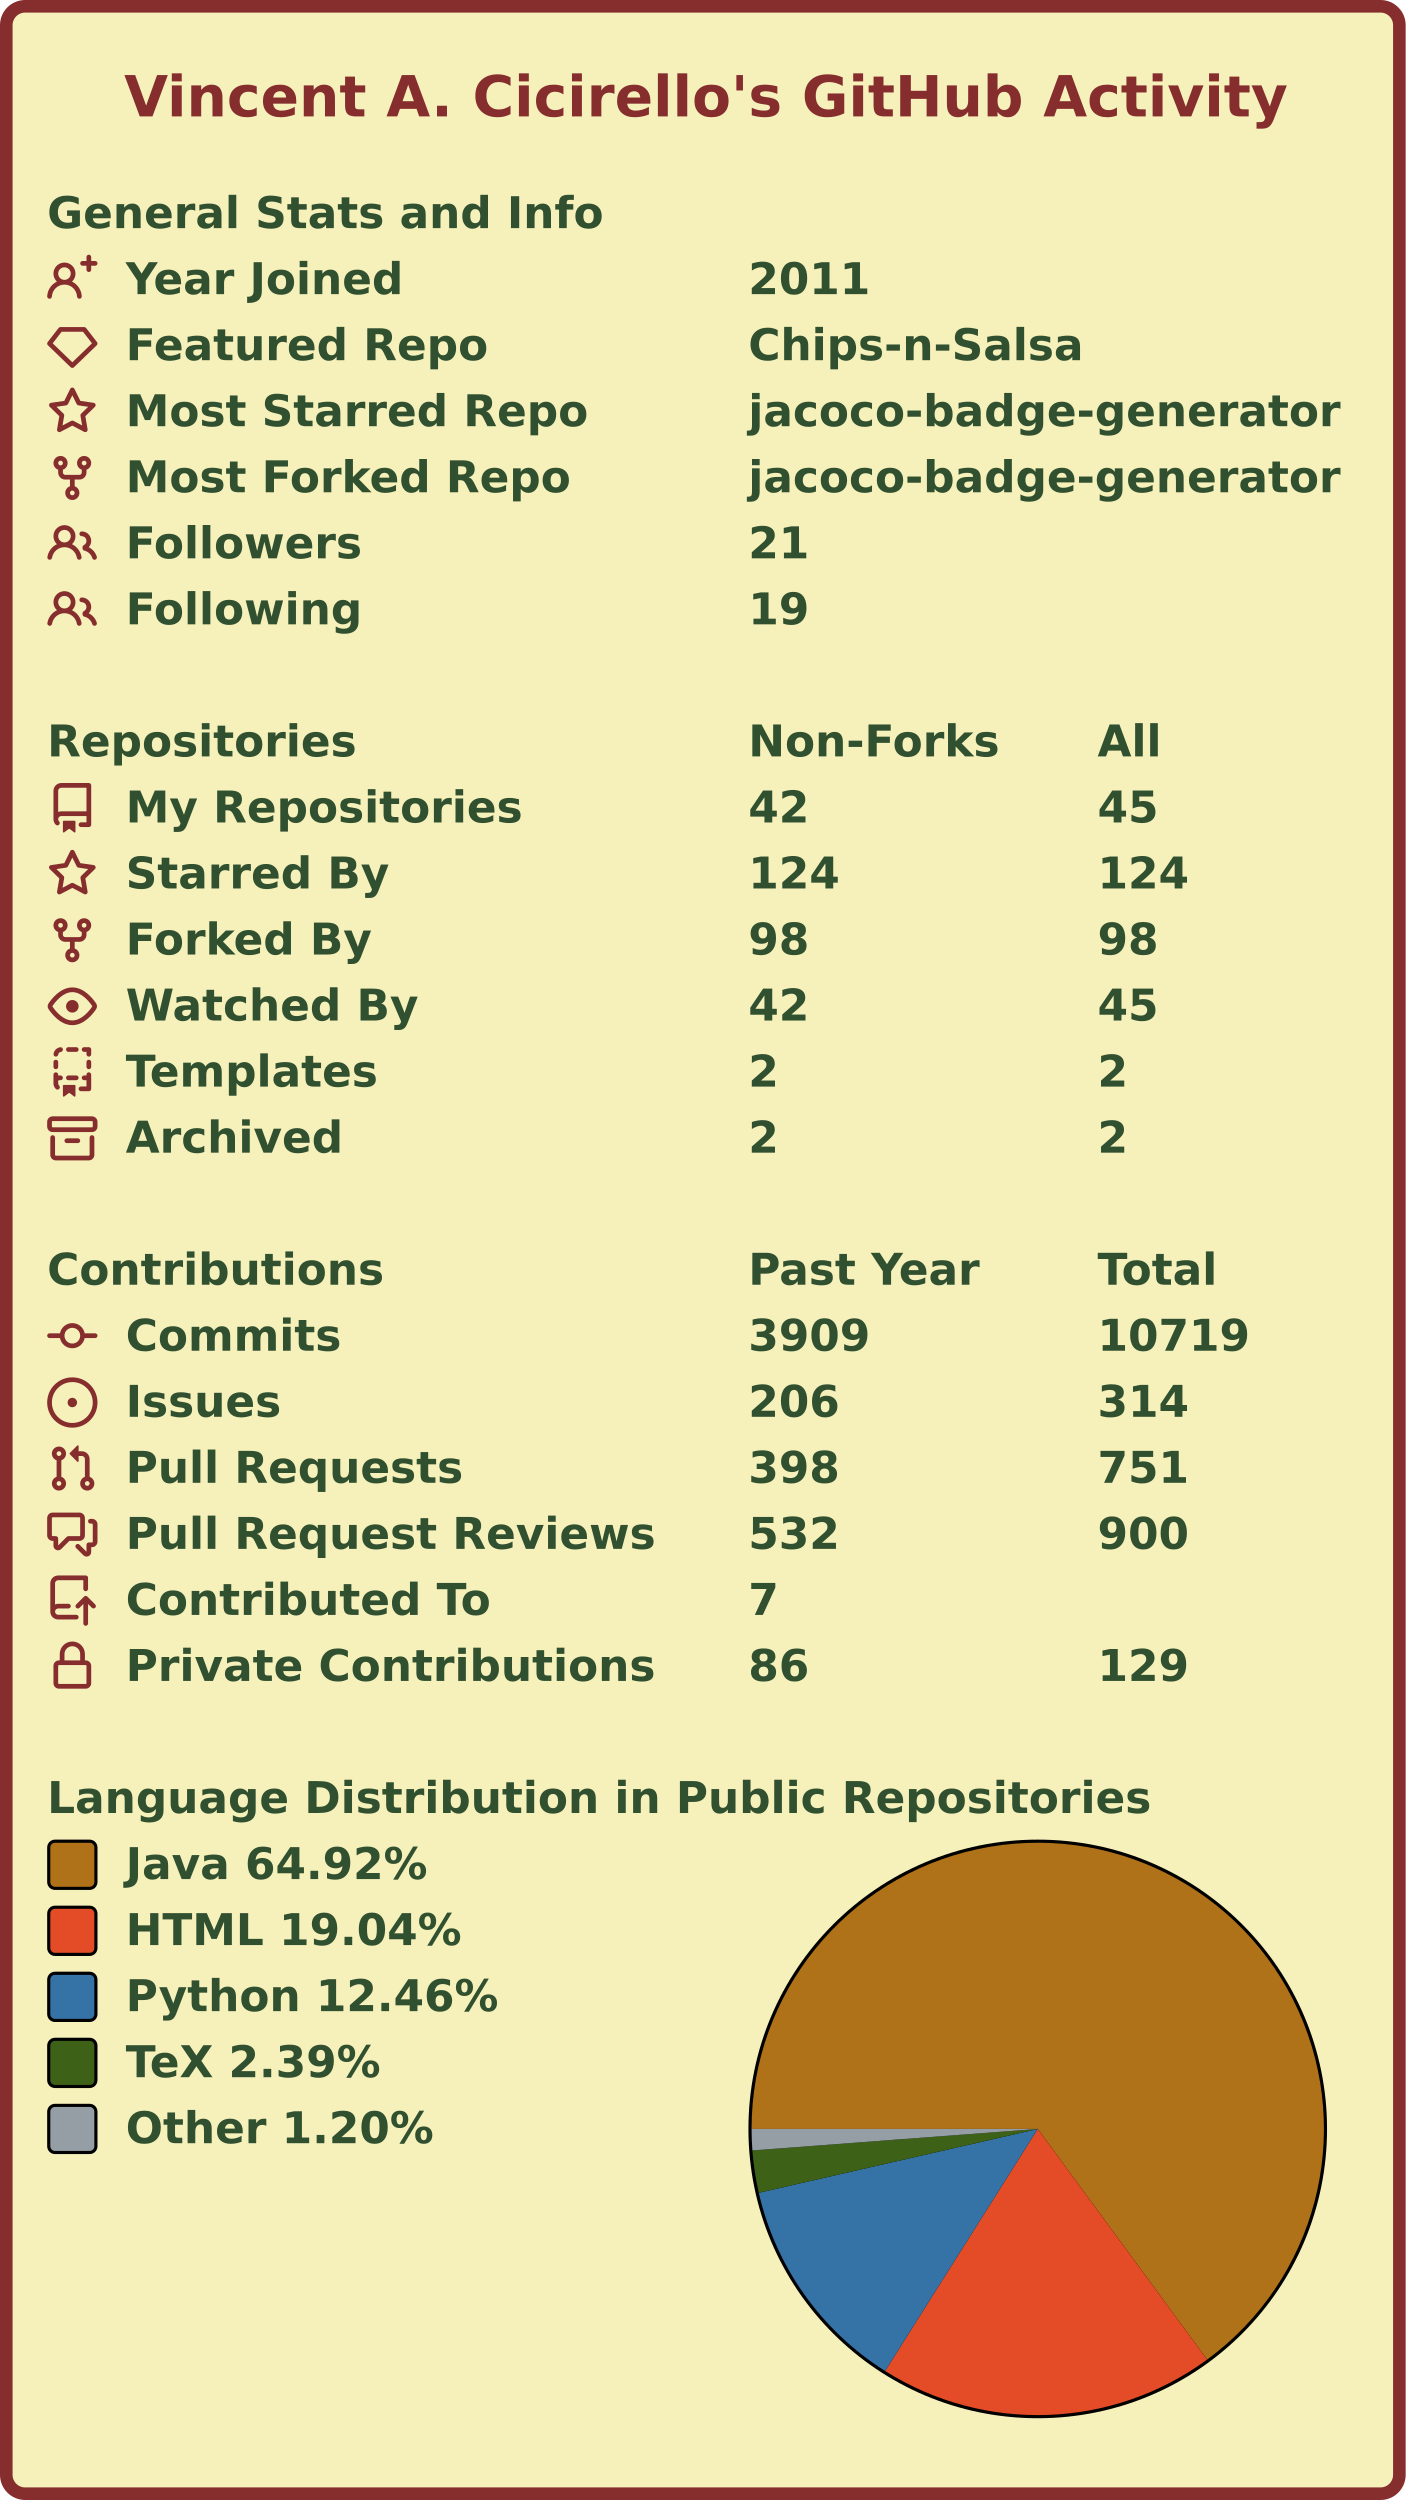
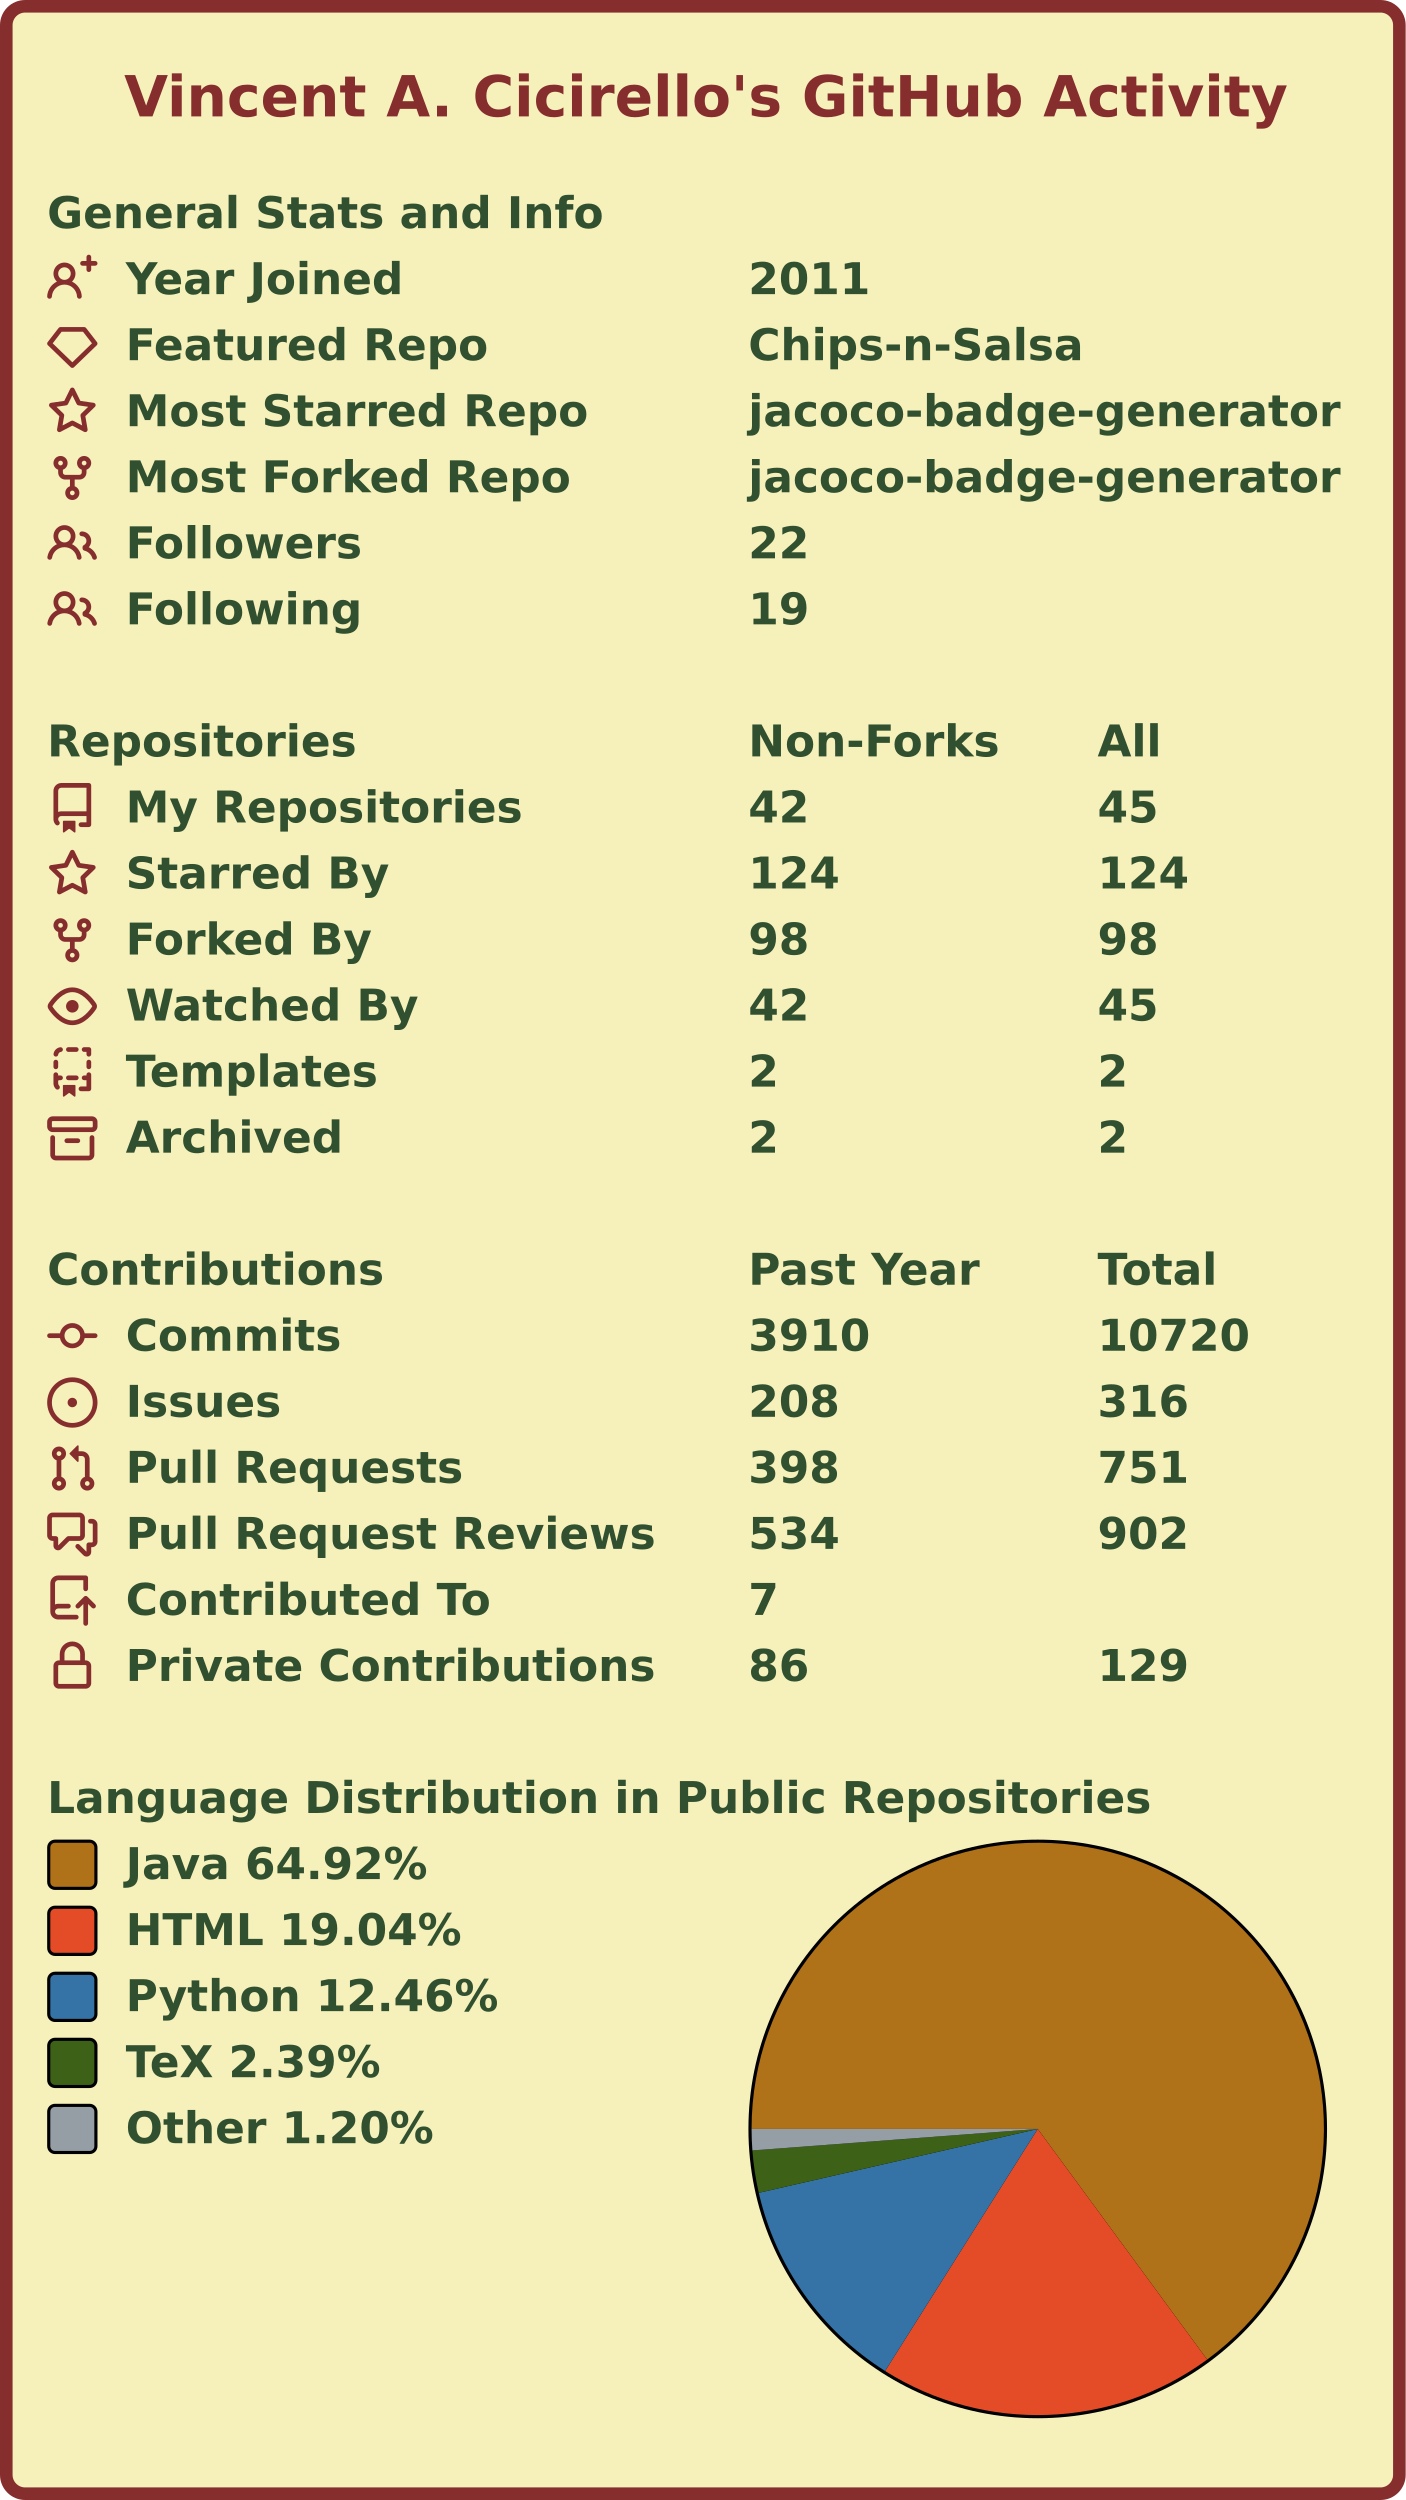
<svg xmlns="http://www.w3.org/2000/svg" width="447" height="795" viewBox="0 0 447 795" lang="en" xml:lang="en">
  <rect x="2" y="2" stroke-width="4" rx="6" width="443" height="791" stroke="#862d2d" fill="#f6f0bb" />
  <g font-weight="600" font-size="110pt" font-family="Verdana,Geneva,DejaVu Sans,sans-serif" text-rendering="geometricPrecision">
    <text x="321" y="301" lengthAdjust="spacingAndGlyphs" textLength="2985" transform="scale(0.123)" fill="#862d2d">Vincent A. Cicirello's GitHub Activity</text>
    <g transform="translate(0, 60)" fill="#305030">
      <g transform="translate(15, 0)">
        <g transform="scale(0.095)">
          <text x="0" y="132" textLength="1851" lengthAdjust="spacingAndGlyphs">General Stats and Info</text>
        </g>
      </g>
      <g transform="translate(15, 21)">
        <path fill="#862d2d" fill-rule="evenodd" d="M13.25 0a.75.75 0 01.75.75V2h1.25a.75.75 0 010 1.5H14v1.25a.75.75 0 01-1.5 0V3.5h-1.25a.75.75 0 010-1.5h1.25V.75a.75.75 0 01.75-.75zM5.5 4a2 2 0 100 4 2 2 0 000-4zm2.4 4.548a3.5 3.5 0 10-4.799 0 5.527 5.527 0 00-3.1 4.66.75.75 0 101.498.085A4.01 4.01 0 015.5 9.5a4.01 4.01 0 014.001 3.793.75.75 0 101.498-.086 5.527 5.527 0 00-3.1-4.659z" />
        <g transform="scale(0.095)">
          <text lengthAdjust="spacingAndGlyphs" textLength="932" x="263" y="132">Year Joined</text>
          <text lengthAdjust="spacingAndGlyphs" textLength="420" x="2347" y="132">2011</text>
        </g>
      </g>
      <g transform="translate(15, 42)">
        <path fill="#862d2d" fill-rule="evenodd" d="M3.637 2.291A.75.75 0 014.23 2h7.54a.75.75 0 01.593.291l3.48 4.5a.75.75 0 01-.072.999l-7.25 7a.75.75 0 01-1.042 0l-7.25-7a.75.75 0 01-.072-.999l3.48-4.5zM4.598 3.5L1.754 7.177 8 13.207l6.246-6.03L11.402 3.5H4.598z" />
        <g transform="scale(0.095)">
          <text lengthAdjust="spacingAndGlyphs" textLength="1215" x="263" y="132">Featured Repo</text>
          <text lengthAdjust="spacingAndGlyphs" textLength="1120" x="2347" y="132">Chips-n-Salsa</text>
        </g>
      </g>
      <g transform="translate(15, 63)">
        <path fill="#862d2d" fill-rule="evenodd" d="M8 .25a.75.75 0 01.673.418l1.882 3.815 4.21.612a.75.75 0 01.416 1.279l-3.046 2.97.719 4.192a.75.75 0 01-1.088.791L8 12.347l-3.766 1.98a.75.75 0 01-1.088-.79l.72-4.194L.818 6.374a.75.75 0 01.416-1.28l4.21-.611L7.327.668A.75.75 0 018 .25zm0 2.445L6.615 5.5a.75.75 0 01-.564.41l-3.097.45 2.24 2.184a.75.75 0 01.216.664l-.528 3.084 2.769-1.456a.75.75 0 01.698 0l2.77 1.456-.53-3.084a.75.75 0 01.216-.664l2.24-2.183-3.096-.45a.75.75 0 01-.564-.41L8 2.694v.001z" />
        <g transform="scale(0.095)">
          <text lengthAdjust="spacingAndGlyphs" textLength="1532" x="263" y="132">Most Starred Repo</text>
          <text lengthAdjust="spacingAndGlyphs" textLength="1986" x="2347" y="132">jacoco-badge-generator</text>
        </g>
      </g>
      <g transform="translate(15, 84)">
        <path fill="#862d2d" fill-rule="evenodd" d="M5 3.25a.75.75 0 11-1.5 0 .75.75 0 011.5 0zm0 2.122a2.25 2.25 0 10-1.5 0v.878A2.25 2.25 0 005.75 8.5h1.5v2.128a2.251 2.251 0 101.5 0V8.5h1.5a2.25 2.25 0 002.25-2.25v-.878a2.25 2.25 0 10-1.5 0v.878a.75.75 0 01-.75.75h-4.5A.75.75 0 015 6.25v-.878zm3.75 7.378a.75.75 0 11-1.5 0 .75.75 0 011.5 0zm3-8.75a.75.75 0 100-1.5.75.75 0 000 1.5z" />
        <g transform="scale(0.095)">
          <text lengthAdjust="spacingAndGlyphs" textLength="1485" x="263" y="132">Most Forked Repo</text>
          <text lengthAdjust="spacingAndGlyphs" textLength="1986" x="2347" y="132">jacoco-badge-generator</text>
        </g>
      </g>
      <g transform="translate(15, 105)">
        <path fill="#862d2d" fill-rule="evenodd" d="M5.5 3.5a2 2 0 100 4 2 2 0 000-4zM2 5.5a3.5 3.5 0 115.898 2.549 5.507 5.507 0 013.034 4.084.75.75 0 11-1.482.235 4.001 4.001 0 00-7.9 0 .75.75 0 01-1.482-.236A5.507 5.507 0 013.102 8.05 3.49 3.49 0 012 5.5zM11 4a.75.75 0 100 1.5 1.5 1.5 0 01.666 2.844.75.75 0 00-.416.672v.352a.75.75 0 00.574.73c1.2.289 2.162 1.2 2.522 2.372a.75.75 0 101.434-.44 5.01 5.01 0 00-2.56-3.012A3 3 0 0011 4z" />
        <g transform="scale(0.095)">
          <text lengthAdjust="spacingAndGlyphs" textLength="778" x="263" y="132">Followers</text>
-           <text lengthAdjust="spacingAndGlyphs" textLength="210" x="2347" y="132">21</text>
+           <text lengthAdjust="spacingAndGlyphs" textLength="210" x="2347" y="132">22</text>
        </g>
      </g>
      <g transform="translate(15, 126)">
        <path fill="#862d2d" fill-rule="evenodd" d="M5.5 3.5a2 2 0 100 4 2 2 0 000-4zM2 5.5a3.5 3.5 0 115.898 2.549 5.507 5.507 0 013.034 4.084.75.75 0 11-1.482.235 4.001 4.001 0 00-7.9 0 .75.75 0 01-1.482-.236A5.507 5.507 0 013.102 8.05 3.49 3.49 0 012 5.5zM11 4a.75.75 0 100 1.5 1.5 1.5 0 01.666 2.844.75.75 0 00-.416.672v.352a.75.75 0 00.574.73c1.2.289 2.162 1.2 2.522 2.372a.75.75 0 101.434-.44 5.01 5.01 0 00-2.56-3.012A3 3 0 0011 4z" />
        <g transform="scale(0.095)">
          <text lengthAdjust="spacingAndGlyphs" textLength="780" x="263" y="132">Following</text>
          <text lengthAdjust="spacingAndGlyphs" textLength="210" x="2347" y="132">19</text>
        </g>
      </g>
    </g>
    <g transform="translate(0, 228)" fill="#305030">
      <g transform="translate(15, 0)">
        <g transform="scale(0.095)">
          <text x="0" y="132" textLength="1020" lengthAdjust="spacingAndGlyphs">Repositories</text>
          <text x="2347" y="132" textLength="832" lengthAdjust="spacingAndGlyphs">Non-Forks</text>
          <text x="3516" y="132" textLength="206" lengthAdjust="spacingAndGlyphs">All</text>
        </g>
      </g>
      <g transform="translate(15, 21)">
        <path fill="#862d2d" fill-rule="evenodd" d="M2 2.5A2.5 2.5 0 014.5 0h8.75a.75.75 0 01.75.75v12.5a.75.75 0 01-.75.75h-2.5a.75.75 0 110-1.5h1.75v-2h-8a1 1 0 00-.714 1.7.75.75 0 01-1.072 1.05A2.495 2.495 0 012 11.5v-9zm10.5-1V9h-8c-.356 0-.694.074-1 .208V2.5a1 1 0 011-1h8zM5 12.25v3.25a.25.25 0 00.4.2l1.45-1.087a.25.25 0 01.3 0L8.6 15.7a.25.25 0 00.4-.2v-3.25a.25.25 0 00-.25-.25h-3.5a.25.25 0 00-.25.25z" />
        <g transform="scale(0.095)">
          <text lengthAdjust="spacingAndGlyphs" textLength="1312" x="263" y="132">My Repositories</text>
          <text lengthAdjust="spacingAndGlyphs" textLength="210" x="2347" y="132">42</text>
          <text lengthAdjust="spacingAndGlyphs" textLength="210" x="3516" y="132">45</text>
        </g>
      </g>
      <g transform="translate(15, 42)">
        <path fill="#862d2d" fill-rule="evenodd" d="M8 .25a.75.75 0 01.673.418l1.882 3.815 4.21.612a.75.75 0 01.416 1.279l-3.046 2.97.719 4.192a.75.75 0 01-1.088.791L8 12.347l-3.766 1.98a.75.75 0 01-1.088-.79l.72-4.194L.818 6.374a.75.75 0 01.416-1.28l4.21-.611L7.327.668A.75.75 0 018 .25zm0 2.445L6.615 5.5a.75.75 0 01-.564.41l-3.097.45 2.24 2.184a.75.75 0 01.216.664l-.528 3.084 2.769-1.456a.75.75 0 01.698 0l2.77 1.456-.53-3.084a.75.75 0 01.216-.664l2.24-2.183-3.096-.45a.75.75 0 01-.564-.41L8 2.694v.001z" />
        <g transform="scale(0.095)">
          <text lengthAdjust="spacingAndGlyphs" textLength="874" x="263" y="132">Starred By</text>
          <text lengthAdjust="spacingAndGlyphs" textLength="315" x="2347" y="132">124</text>
          <text lengthAdjust="spacingAndGlyphs" textLength="315" x="3516" y="132">124</text>
        </g>
      </g>
      <g transform="translate(15, 63)">
        <path fill="#862d2d" fill-rule="evenodd" d="M5 3.25a.75.75 0 11-1.5 0 .75.75 0 011.5 0zm0 2.122a2.25 2.25 0 10-1.5 0v.878A2.25 2.25 0 005.75 8.5h1.5v2.128a2.251 2.251 0 101.5 0V8.5h1.5a2.25 2.25 0 002.25-2.25v-.878a2.25 2.25 0 10-1.5 0v.878a.75.75 0 01-.75.75h-4.5A.75.75 0 015 6.25v-.878zm3.75 7.378a.75.75 0 11-1.5 0 .75.75 0 011.5 0zm3-8.75a.75.75 0 100-1.5.75.75 0 000 1.5z" />
        <g transform="scale(0.095)">
          <text lengthAdjust="spacingAndGlyphs" textLength="828" x="263" y="132">Forked By</text>
          <text lengthAdjust="spacingAndGlyphs" textLength="210" x="2347" y="132">98</text>
          <text lengthAdjust="spacingAndGlyphs" textLength="210" x="3516" y="132">98</text>
        </g>
      </g>
      <g transform="translate(15, 84)">
        <path fill="#862d2d" fill-rule="evenodd" d="M1.679 7.932c.412-.621 1.242-1.75 2.366-2.717C5.175 4.242 6.527 3.5 8 3.5c1.473 0 2.824.742 3.955 1.715 1.124.967 1.954 2.096 2.366 2.717a.119.119 0 010 .136c-.412.621-1.242 1.75-2.366 2.717C10.825 11.758 9.473 12.5 8 12.5c-1.473 0-2.824-.742-3.955-1.715C2.92 9.818 2.09 8.69 1.679 8.068a.119.119 0 010-.136zM8 2c-1.981 0-3.67.992-4.933 2.078C1.797 5.169.88 6.423.43 7.1a1.619 1.619 0 000 1.798c.45.678 1.367 1.932 2.637 3.024C4.329 13.008 6.019 14 8 14c1.981 0 3.67-.992 4.933-2.078 1.27-1.091 2.187-2.345 2.637-3.023a1.619 1.619 0 000-1.798c-.45-.678-1.367-1.932-2.637-3.023C11.671 2.992 9.981 2 8 2zm0 8a2 2 0 100-4 2 2 0 000 4z" />
        <g transform="scale(0.095)">
          <text lengthAdjust="spacingAndGlyphs" textLength="993" x="263" y="132">Watched By</text>
          <text lengthAdjust="spacingAndGlyphs" textLength="210" x="2347" y="132">42</text>
          <text lengthAdjust="spacingAndGlyphs" textLength="210" x="3516" y="132">45</text>
        </g>
      </g>
      <g transform="translate(15, 105)">
        <path fill="#862d2d" fill-rule="evenodd" d="M6 .75A.75.75 0 016.75 0h2.5a.75.75 0 010 1.5h-2.5A.75.75 0 016 .75zm5 0a.75.75 0 01.75-.75h1.5a.75.75 0 01.75.75v1.5a.75.75 0 01-1.5 0V1.5h-.75A.75.75 0 0111 .75zM4.992.662a.75.75 0 01-.636.848c-.436.063-.783.41-.846.846a.75.75 0 01-1.485-.212A2.501 2.501 0 014.144.025a.75.75 0 01.848.637zM2.75 4a.75.75 0 01.75.75v1.5a.75.75 0 01-1.5 0v-1.5A.75.75 0 012.75 4zm10.5 0a.75.75 0 01.75.75v1.5a.75.75 0 01-1.5 0v-1.5a.75.75 0 01.75-.75zM2.75 8a.75.75 0 01.75.75v.268A1.72 1.72 0 013.75 9h.5a.75.75 0 010 1.5h-.5a.25.25 0 00-.25.25v.75c0 .28.114.532.3.714a.75.75 0 01-1.05 1.072A2.495 2.495 0 012 11.5V8.75A.75.75 0 012.75 8zm10.5 0a.75.75 0 01.75.75v4.5a.75.75 0 01-.75.75h-2.5a.75.75 0 010-1.5h1.75v-2h-.75a.75.75 0 010-1.5h.75v-.25a.75.75 0 01.75-.75zM6 9.75A.75.75 0 016.75 9h2.5a.75.75 0 010 1.5h-2.5A.75.75 0 016 9.75zm-1 2.5v3.25a.25.25 0 00.4.2l1.45-1.087a.25.25 0 01.3 0L8.6 15.7a.25.25 0 00.4-.2v-3.25a.25.25 0 00-.25-.25h-3.5a.25.25 0 00-.25.25z" />
        <g transform="scale(0.095)">
          <text lengthAdjust="spacingAndGlyphs" textLength="868" x="263" y="132">Templates</text>
          <text lengthAdjust="spacingAndGlyphs" textLength="105" x="2347" y="132">2</text>
          <text lengthAdjust="spacingAndGlyphs" textLength="105" x="3516" y="132">2</text>
        </g>
      </g>
      <g transform="translate(15, 126)">
        <path fill="#862d2d" fill-rule="evenodd" d="M1.75 2.5a.25.25 0 00-.25.25v1.5c0 .138.112.25.25.25h12.5a.25.25 0 00.25-.25v-1.5a.25.25 0 00-.25-.25H1.75zM0 2.75C0 1.784.784 1 1.75 1h12.5c.966 0 1.75.784 1.75 1.75v1.5A1.75 1.75 0 0114.25 6H1.75A1.75 1.75 0 010 4.25v-1.5zM1.75 7a.75.75 0 01.75.75v5.5c0 .138.112.25.25.25h10.5a.25.25 0 00.25-.25v-5.5a.75.75 0 111.5 0v5.5A1.75 1.75 0 0113.25 15H2.75A1.75 1.75 0 011 13.25v-5.5A.75.75 0 011.75 7zm4.5 1a.75.75 0 000 1.5h3.5a.75.75 0 100-1.5h-3.5z" />
        <g transform="scale(0.095)">
          <text lengthAdjust="spacingAndGlyphs" textLength="726" x="263" y="132">Archived</text>
          <text lengthAdjust="spacingAndGlyphs" textLength="105" x="2347" y="132">2</text>
          <text lengthAdjust="spacingAndGlyphs" textLength="105" x="3516" y="132">2</text>
        </g>
      </g>
    </g>
    <g transform="translate(0, 396)" fill="#305030">
      <g transform="translate(15, 0)">
        <g transform="scale(0.095)">
          <text x="0" y="132" textLength="1112" lengthAdjust="spacingAndGlyphs">Contributions</text>
          <text x="2347" y="132" textLength="774" lengthAdjust="spacingAndGlyphs">Past Year</text>
          <text x="3516" y="132" textLength="414" lengthAdjust="spacingAndGlyphs">Total</text>
        </g>
      </g>
      <g transform="translate(15, 21)">
        <path fill="#862d2d" fill-rule="evenodd" d="M10.5 7.75a2.5 2.5 0 11-5 0 2.5 2.5 0 015 0zm1.43.75a4.002 4.002 0 01-7.86 0H.75a.75.75 0 110-1.5h3.32a4.001 4.001 0 017.86 0h3.32a.75.75 0 110 1.5h-3.32z" />
        <g transform="scale(0.095)">
          <text lengthAdjust="spacingAndGlyphs" textLength="734" x="263" y="132">Commits</text>
-           <text lengthAdjust="spacingAndGlyphs" textLength="420" x="2347" y="132">3909</text>
-           <text lengthAdjust="spacingAndGlyphs" textLength="525" x="3516" y="132">10719</text>
+           <text lengthAdjust="spacingAndGlyphs" textLength="420" x="2347" y="132">3910</text>
+           <text lengthAdjust="spacingAndGlyphs" textLength="525" x="3516" y="132">10720</text>
        </g>
      </g>
      <g transform="translate(15, 42)">
        <path fill="#862d2d" d="M8 9.5a1.5 1.5 0 100-3 1.5 1.5 0 000 3z" />
        <path fill="#862d2d" fill-rule="evenodd" d="M8 0a8 8 0 100 16A8 8 0 008 0zM1.5 8a6.5 6.5 0 1113 0 6.5 6.5 0 01-13 0z" />
        <g transform="scale(0.095)">
          <text lengthAdjust="spacingAndGlyphs" textLength="512" x="263" y="132">Issues</text>
-           <text lengthAdjust="spacingAndGlyphs" textLength="315" x="2347" y="132">206</text>
-           <text lengthAdjust="spacingAndGlyphs" textLength="315" x="3516" y="132">314</text>
+           <text lengthAdjust="spacingAndGlyphs" textLength="315" x="2347" y="132">208</text>
+           <text lengthAdjust="spacingAndGlyphs" textLength="315" x="3516" y="132">316</text>
        </g>
      </g>
      <g transform="translate(15, 63)">
        <path fill="#862d2d" fill-rule="evenodd" d="M7.177 3.073L9.573.677A.25.25 0 0110 .854v4.792a.25.25 0 01-.427.177L7.177 3.427a.25.25 0 010-.354zM3.75 2.5a.75.75 0 100 1.5.75.75 0 000-1.5zm-2.25.75a2.25 2.25 0 113 2.122v5.256a2.251 2.251 0 11-1.5 0V5.372A2.25 2.25 0 011.5 3.25zM11 2.5h-1V4h1a1 1 0 011 1v5.628a2.251 2.251 0 101.5 0V5A2.5 2.5 0 0011 2.5zm1 10.25a.75.75 0 111.5 0 .75.75 0 01-1.5 0zM3.75 12a.75.75 0 100 1.5.75.75 0 000-1.5z" />
        <g transform="scale(0.095)">
          <text lengthAdjust="spacingAndGlyphs" textLength="1113" x="263" y="132">Pull Requests</text>
          <text lengthAdjust="spacingAndGlyphs" textLength="315" x="2347" y="132">398</text>
          <text lengthAdjust="spacingAndGlyphs" textLength="315" x="3516" y="132">751</text>
        </g>
      </g>
      <g transform="translate(15, 84)">
        <path fill="#862d2d" fill-rule="evenodd" d="M1.5 2.75a.25.25 0 01.25-.25h8.5a.25.25 0 01.25.25v5.5a.25.25 0 01-.25.25h-3.5a.75.75 0 00-.53.22L3.5 11.44V9.25a.75.75 0 00-.75-.75h-1a.25.25 0 01-.25-.25v-5.5zM1.75 1A1.75 1.75 0 000 2.75v5.5C0 9.216.784 10 1.75 10H2v1.543a1.457 1.457 0 002.487 1.03L7.061 10h3.189A1.75 1.75 0 0012 8.25v-5.5A1.75 1.75 0 0010.25 1h-8.5zM14.5 4.75a.25.25 0 00-.25-.25h-.5a.75.75 0 110-1.5h.5c.966 0 1.75.784 1.75 1.75v5.5A1.75 1.75 0 0114.25 12H14v1.543a1.457 1.457 0 01-2.487 1.03L9.22 12.28a.75.75 0 111.06-1.06l2.22 2.22v-2.19a.75.75 0 01.75-.75h1a.25.25 0 00.25-.25v-5.5z" />
        <g transform="scale(0.095)">
          <text lengthAdjust="spacingAndGlyphs" textLength="1762" x="263" y="132">Pull Request Reviews</text>
-           <text lengthAdjust="spacingAndGlyphs" textLength="315" x="2347" y="132">532</text>
-           <text lengthAdjust="spacingAndGlyphs" textLength="315" x="3516" y="132">900</text>
+           <text lengthAdjust="spacingAndGlyphs" textLength="315" x="2347" y="132">534</text>
+           <text lengthAdjust="spacingAndGlyphs" textLength="315" x="3516" y="132">902</text>
        </g>
      </g>
      <g transform="translate(15, 105)">
        <path fill="#862d2d" fill-rule="evenodd" d="M1 2.5A2.5 2.5 0 013.5 0h8.75a.75.75 0 01.75.75v3.5a.75.75 0 01-1.5 0V1.5h-8a1 1 0 00-1 1v6.708A2.492 2.492 0 013.5 9h3.25a.75.75 0 010 1.5H3.5a1 1 0 100 2h5.75a.75.75 0 010 1.5H3.5A2.5 2.5 0 011 11.5v-9zm13.23 7.79a.75.75 0 001.06-1.06l-2.505-2.505a.75.75 0 00-1.06 0L9.22 9.229a.75.75 0 001.06 1.061l1.225-1.224v6.184a.75.75 0 001.5 0V9.066l1.224 1.224z" />
        <g transform="scale(0.095)">
          <text lengthAdjust="spacingAndGlyphs" textLength="1234" x="263" y="132">Contributed To</text>
          <text lengthAdjust="spacingAndGlyphs" textLength="105" x="2347" y="132">7</text>
        </g>
      </g>
      <g transform="translate(15, 126)">
        <path fill="#862d2d" fill-rule="evenodd" d="M4 4v2h-.25A1.75 1.75 0 002 7.75v5.5c0 .966.784 1.75 1.75 1.75h8.5A1.75 1.75 0 0014 13.25v-5.5A1.75 1.75 0 0012.25 6H12V4a4 4 0 10-8 0zm6.5 2V4a2.5 2.5 0 00-5 0v2h5zM12 7.5h.25a.25.25 0 01.25.25v5.5a.25.25 0 01-.25.25h-8.5a.25.25 0 01-.25-.25v-5.5a.25.25 0 01.25-.25H12z" />
        <g transform="scale(0.095)">
          <text lengthAdjust="spacingAndGlyphs" textLength="1742" x="263" y="132">Private Contributions</text>
          <text lengthAdjust="spacingAndGlyphs" textLength="210" x="2347" y="132">86</text>
          <text lengthAdjust="spacingAndGlyphs" textLength="315" x="3516" y="132">129</text>
        </g>
      </g>
    </g>
    <g transform="translate(0, 564)" fill="#305030">
      <g transform="translate(15, 0)">
        <g transform="scale(0.095)">
          <text x="0" y="132" textLength="3652" lengthAdjust="spacingAndGlyphs">Language Distribution in Public Repositories</text>
        </g>
      </g>
      <g transform="translate(238, 21)">
        <circle cx="92" cy="92" r="92" fill="#000000" />
      </g>
      <g transform="translate(239, 22)">
        <g>
          <path fill-rule="evenodd" fill="#b07219" d="M 0.0,91 A 91 91 0 1 1 144.869 164.342 L 91,91 Z" />
          <path fill-rule="evenodd" fill="#e34c26" d="M 144.869,164.342 A 91 91 0 0 1 42.459 167.972 L 91,91 Z" />
          <path fill-rule="evenodd" fill="#3572A5" d="M 42.459,167.972 A 91 91 0 0 1 2.294 111.306 L 91,91 Z" />
          <path fill-rule="evenodd" fill="#3D6117" d="M 2.294,111.306 A 91 91 0 0 1 0.257 97.833 L 91,91 Z" />
          <path fill-rule="evenodd" fill="#959da5" d="M 0.257,97.833 A 91 91 0 0 1 0.0 91 L 91,91 Z" />
          <animateTransform attributeName="transform" attributeType="XML" type="rotate" from="0 91 91" to="360 91 91" dur="10s" repeatCount="indefinite" />
        </g>
      </g>
      <g transform="translate(15, 21)">
        <rect x="0.5" y="0.5" rx="2" width="15" height="15" fill="#b07219" stroke-width="1" stroke="#000000" />
        <text transform="scale(0.095)" x="263" y="132" textLength="1038" lengthAdjust="spacingAndGlyphs">Java 64.92%</text>
      </g>
      <g transform="translate(15, 42)">
        <rect x="0.5" y="0.5" rx="2" width="15" height="15" fill="#e34c26" stroke-width="1" stroke="#000000" />
        <text transform="scale(0.095)" x="263" y="132" textLength="1142" lengthAdjust="spacingAndGlyphs">HTML 19.04%</text>
      </g>
      <g transform="translate(15, 63)">
        <rect x="0.5" y="0.5" rx="2" width="15" height="15" fill="#3572A5" stroke-width="1" stroke="#000000" />
        <text transform="scale(0.095)" x="263" y="132" textLength="1254" lengthAdjust="spacingAndGlyphs">Python 12.46%</text>
      </g>
      <g transform="translate(15, 84)">
        <rect x="0.5" y="0.5" rx="2" width="15" height="15" fill="#3D6117" stroke-width="1" stroke="#000000" />
        <text transform="scale(0.095)" x="263" y="132" textLength="894" lengthAdjust="spacingAndGlyphs">TeX 2.39%</text>
      </g>
      <g transform="translate(15, 105)">
        <rect x="0.5" y="0.5" rx="2" width="15" height="15" fill="#959da5" stroke-width="1" stroke="#000000" />
        <text transform="scale(0.095)" x="263" y="132" textLength="1047" lengthAdjust="spacingAndGlyphs">Other 1.20%</text>
      </g>
    </g>
  </g>
</svg>
